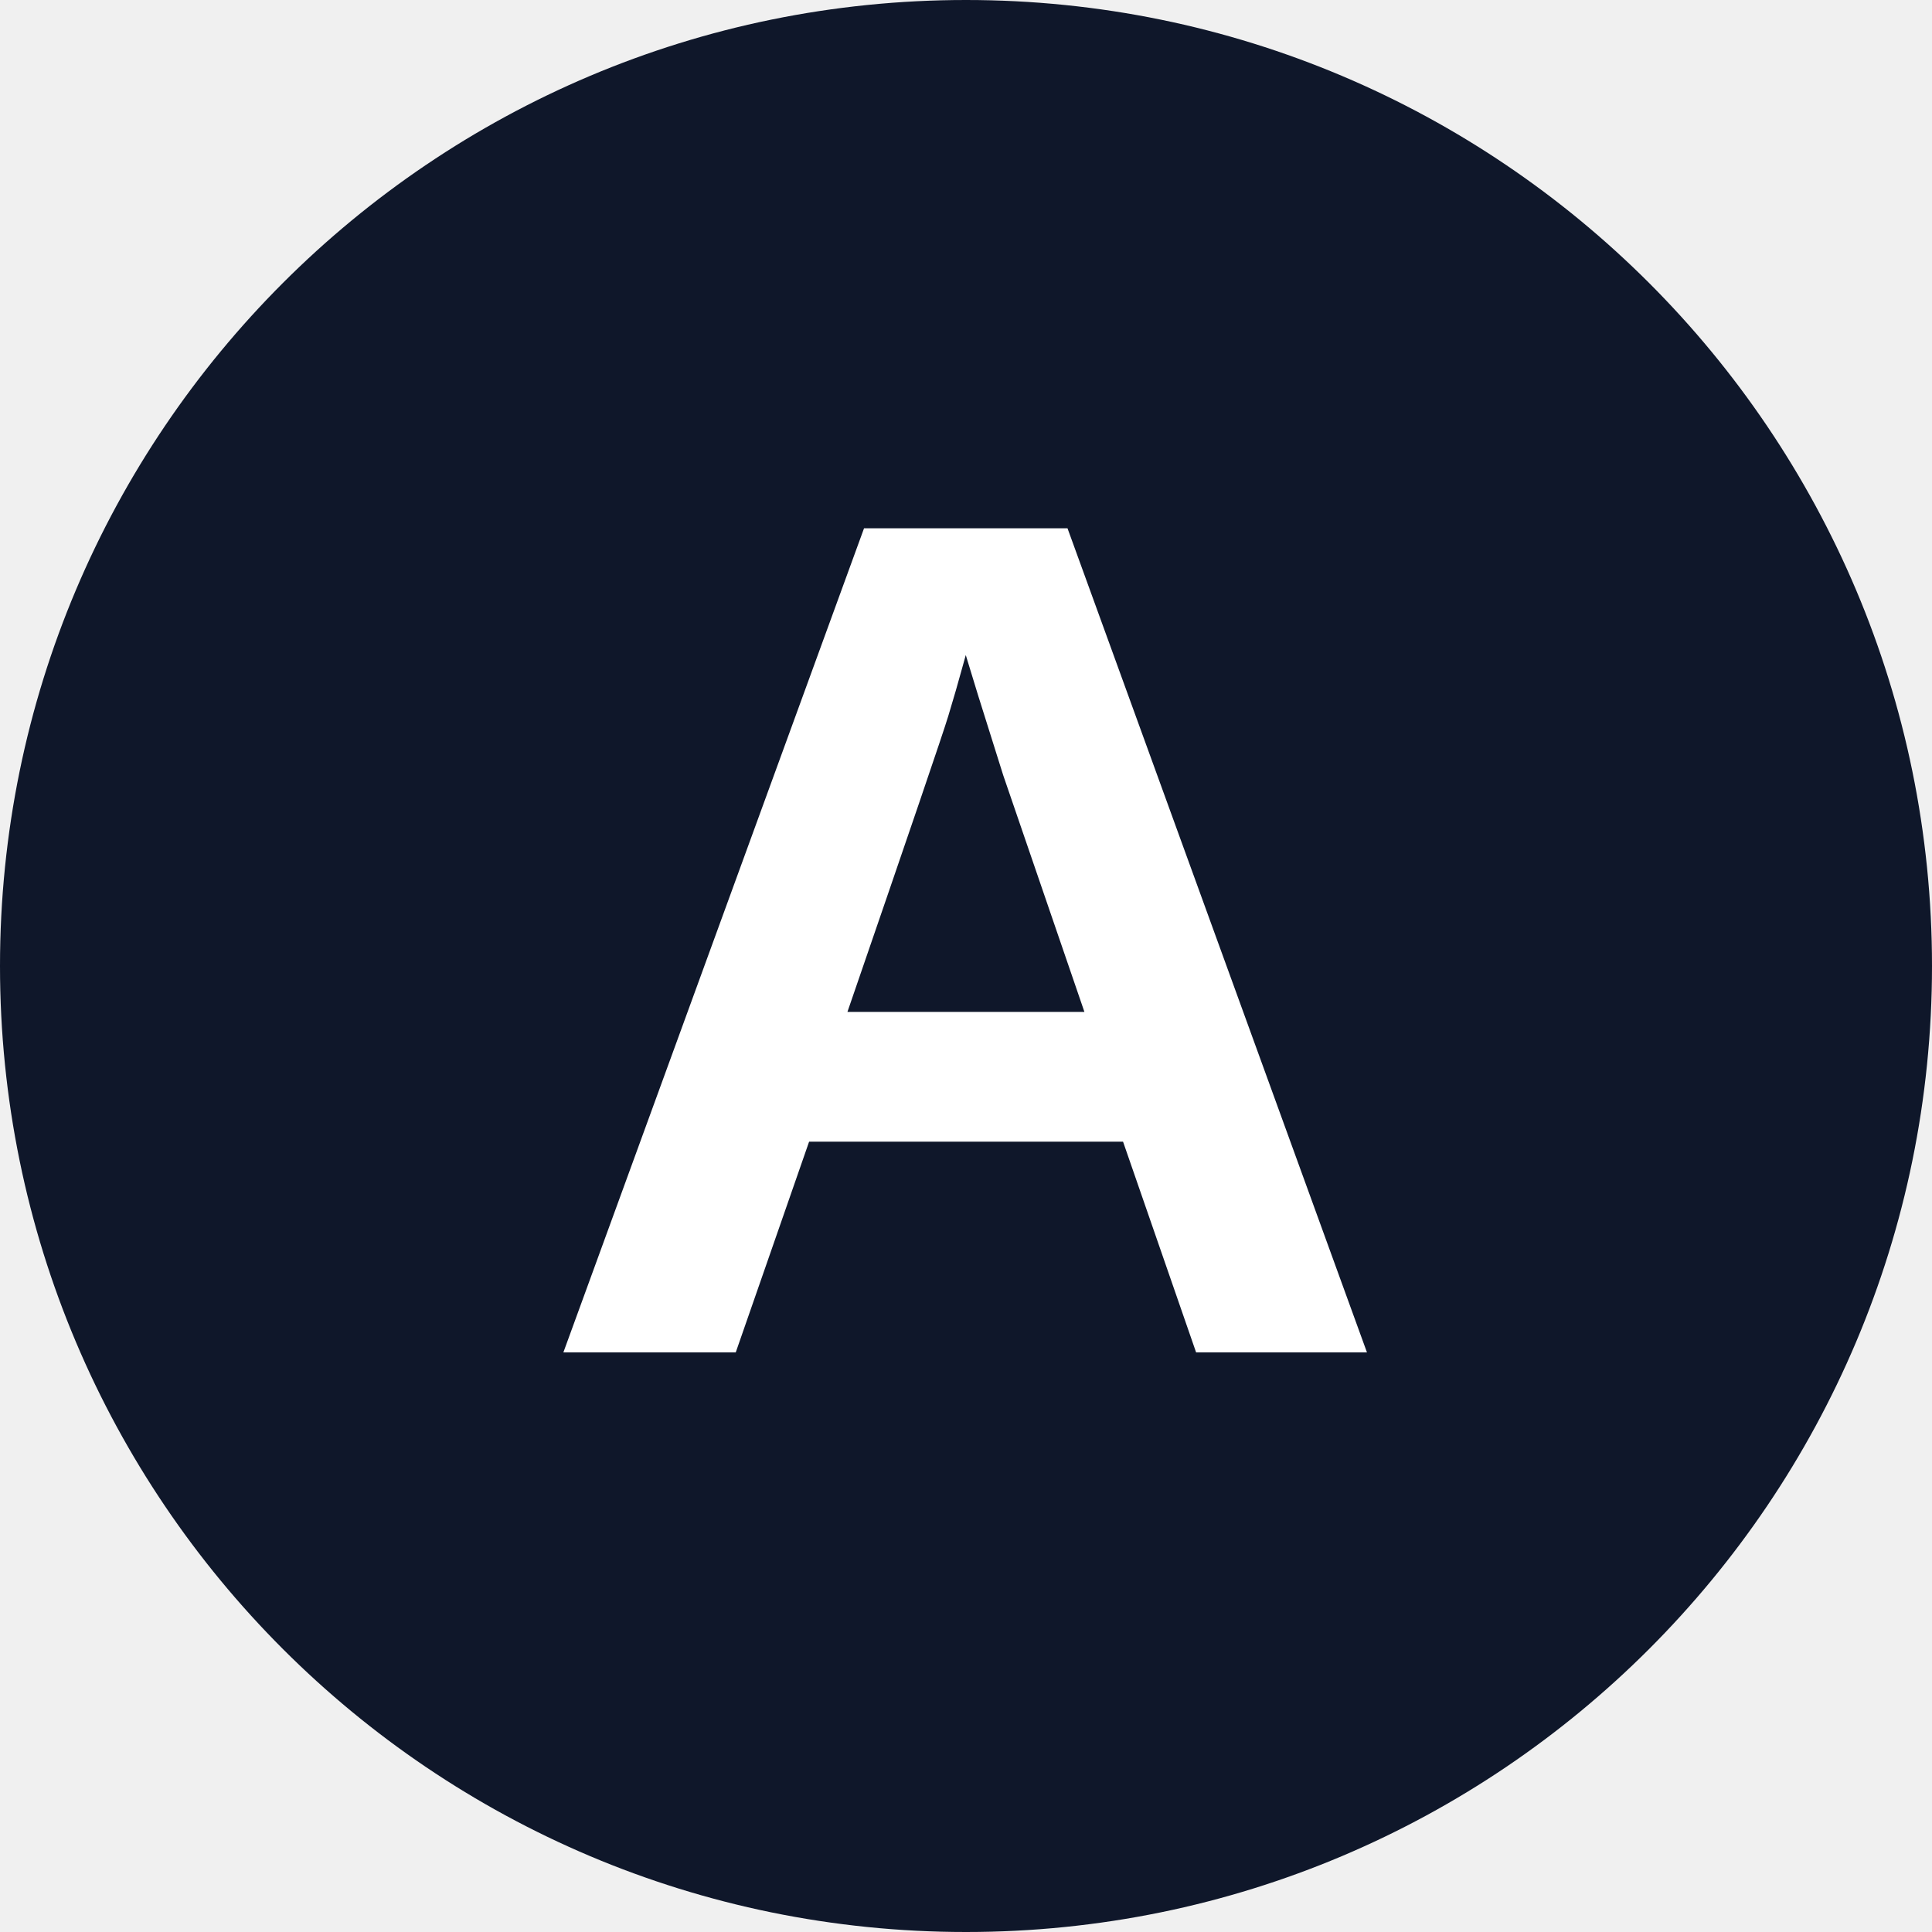
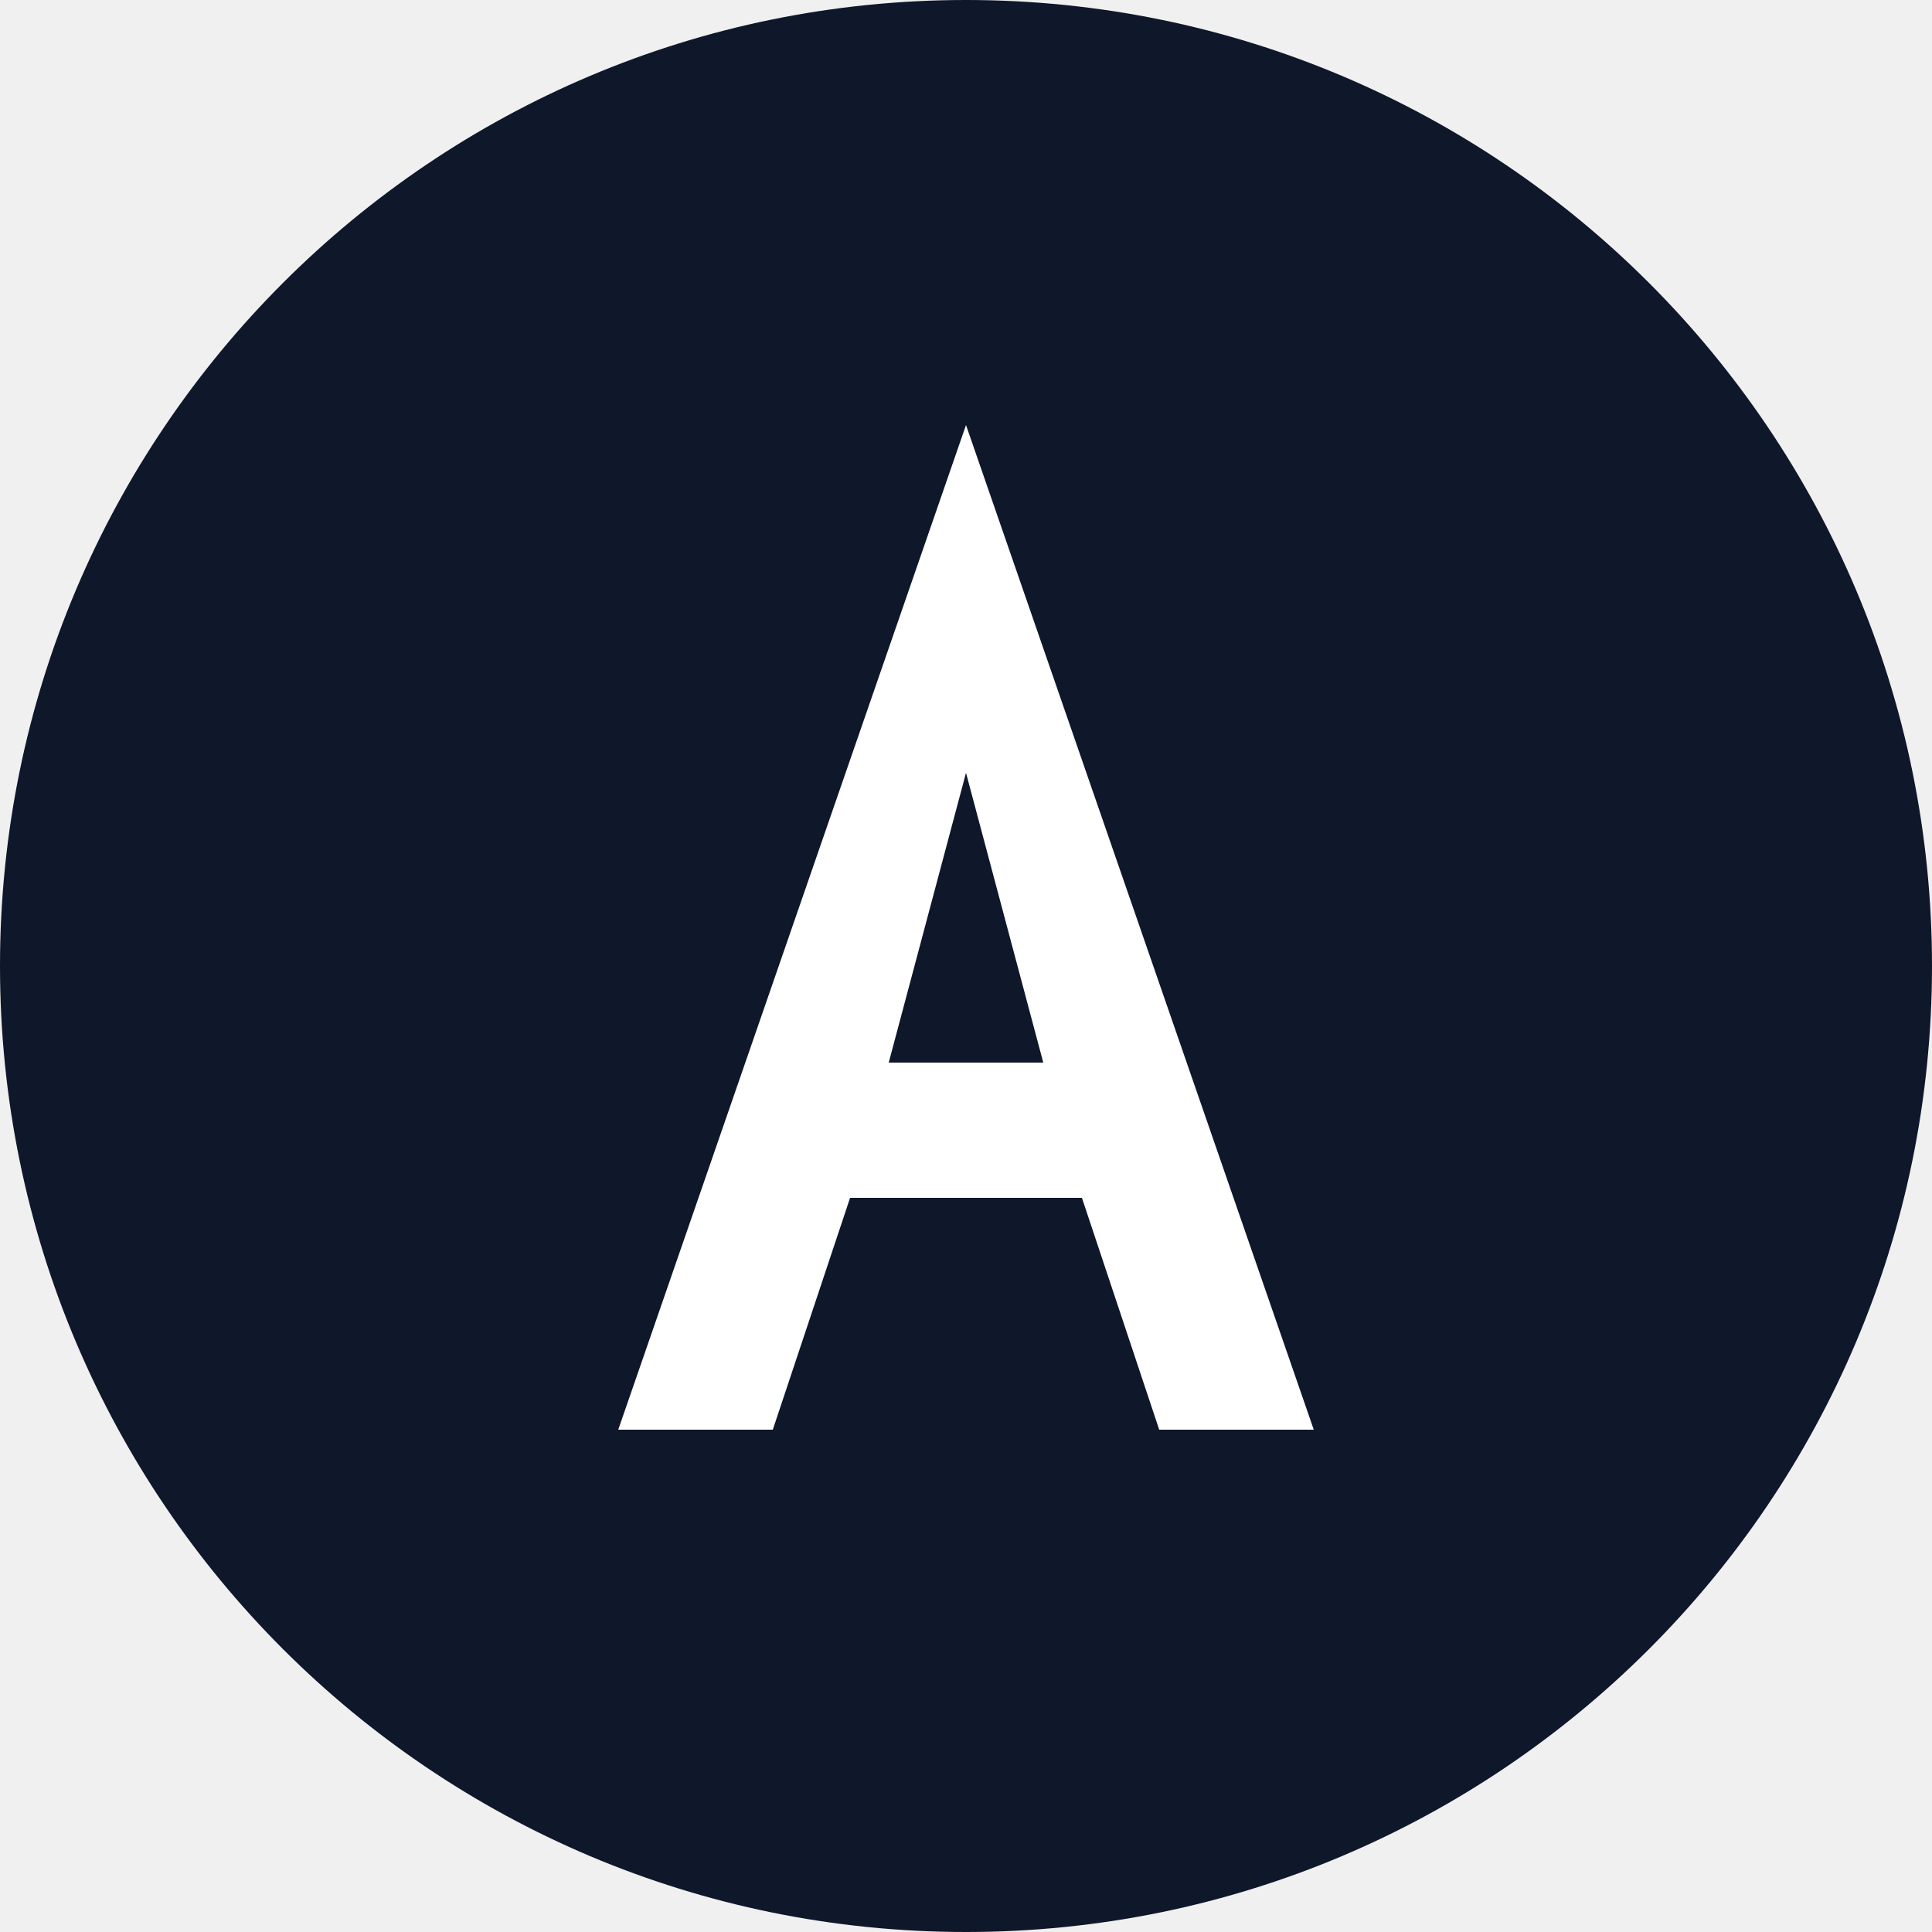
<svg xmlns="http://www.w3.org/2000/svg" version="2.0" baseProfile="tiny-ps" viewBox="0 0 100 100">
  <circle cx="50" cy="50" r="50" fill="#0f172a" />
-   <text x="50" y="70" text-anchor="middle" font-family="Arial, sans-serif" font-weight="800" font-size="62" fill="#ffffff">A</text>
+   <path d="M50 22 L32 74 L40 74 L44 62 L56 62 L60 74 L68 74 L50 22 Z M46 55 L50 40 L54 55 Z" fill="#ffffff" />
</svg>
